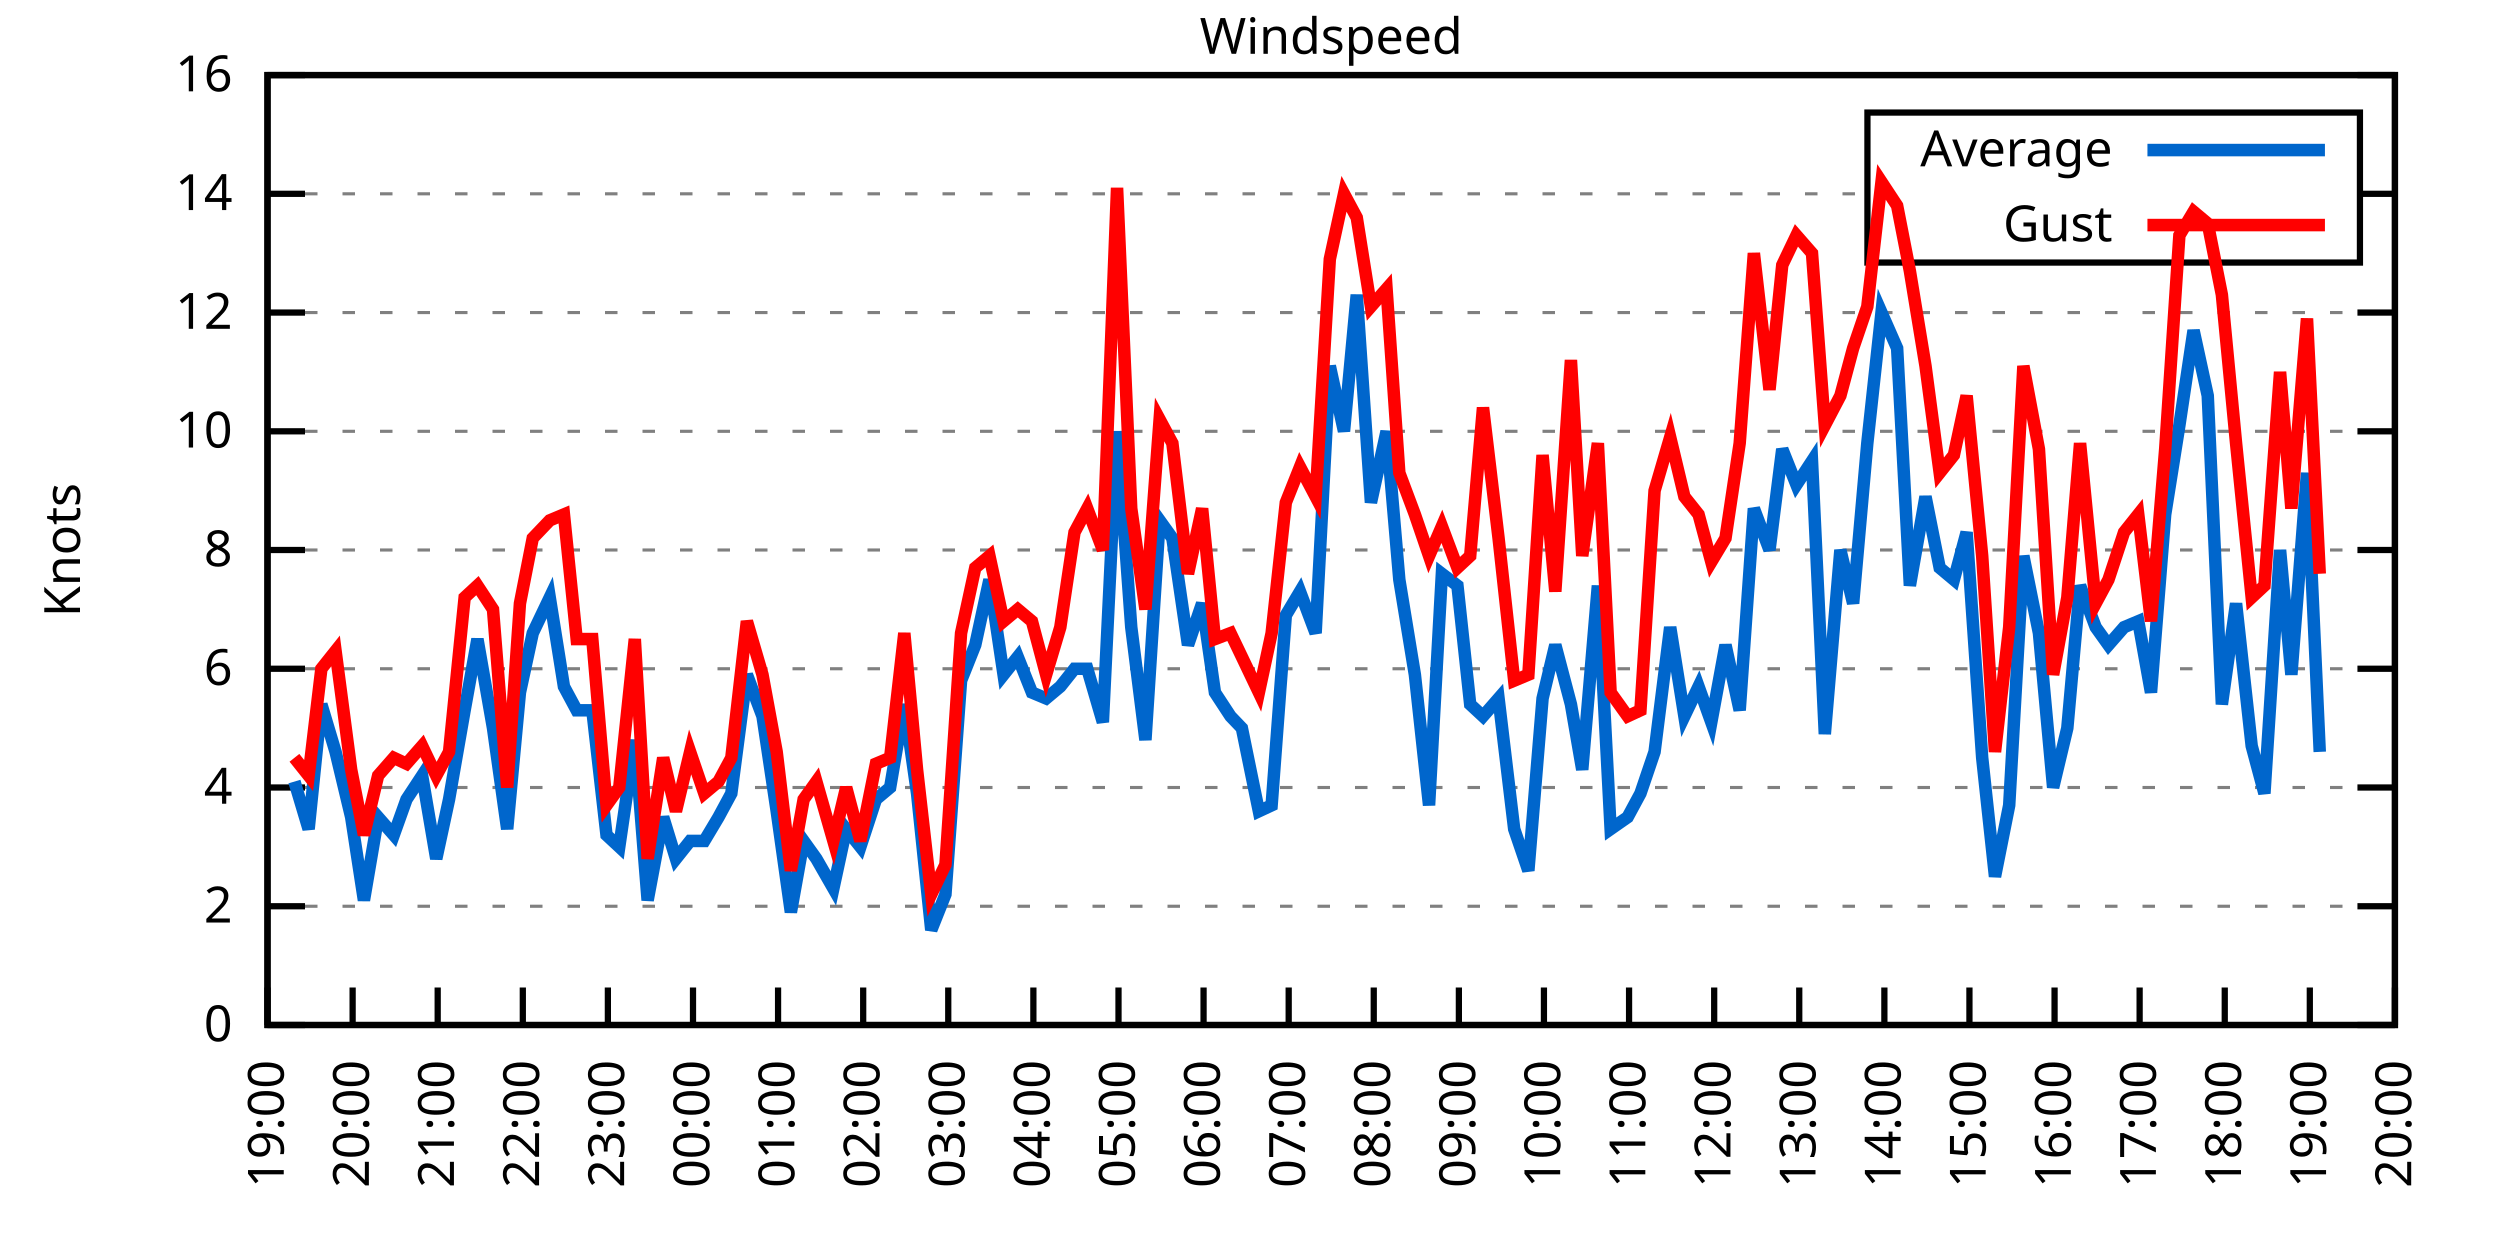
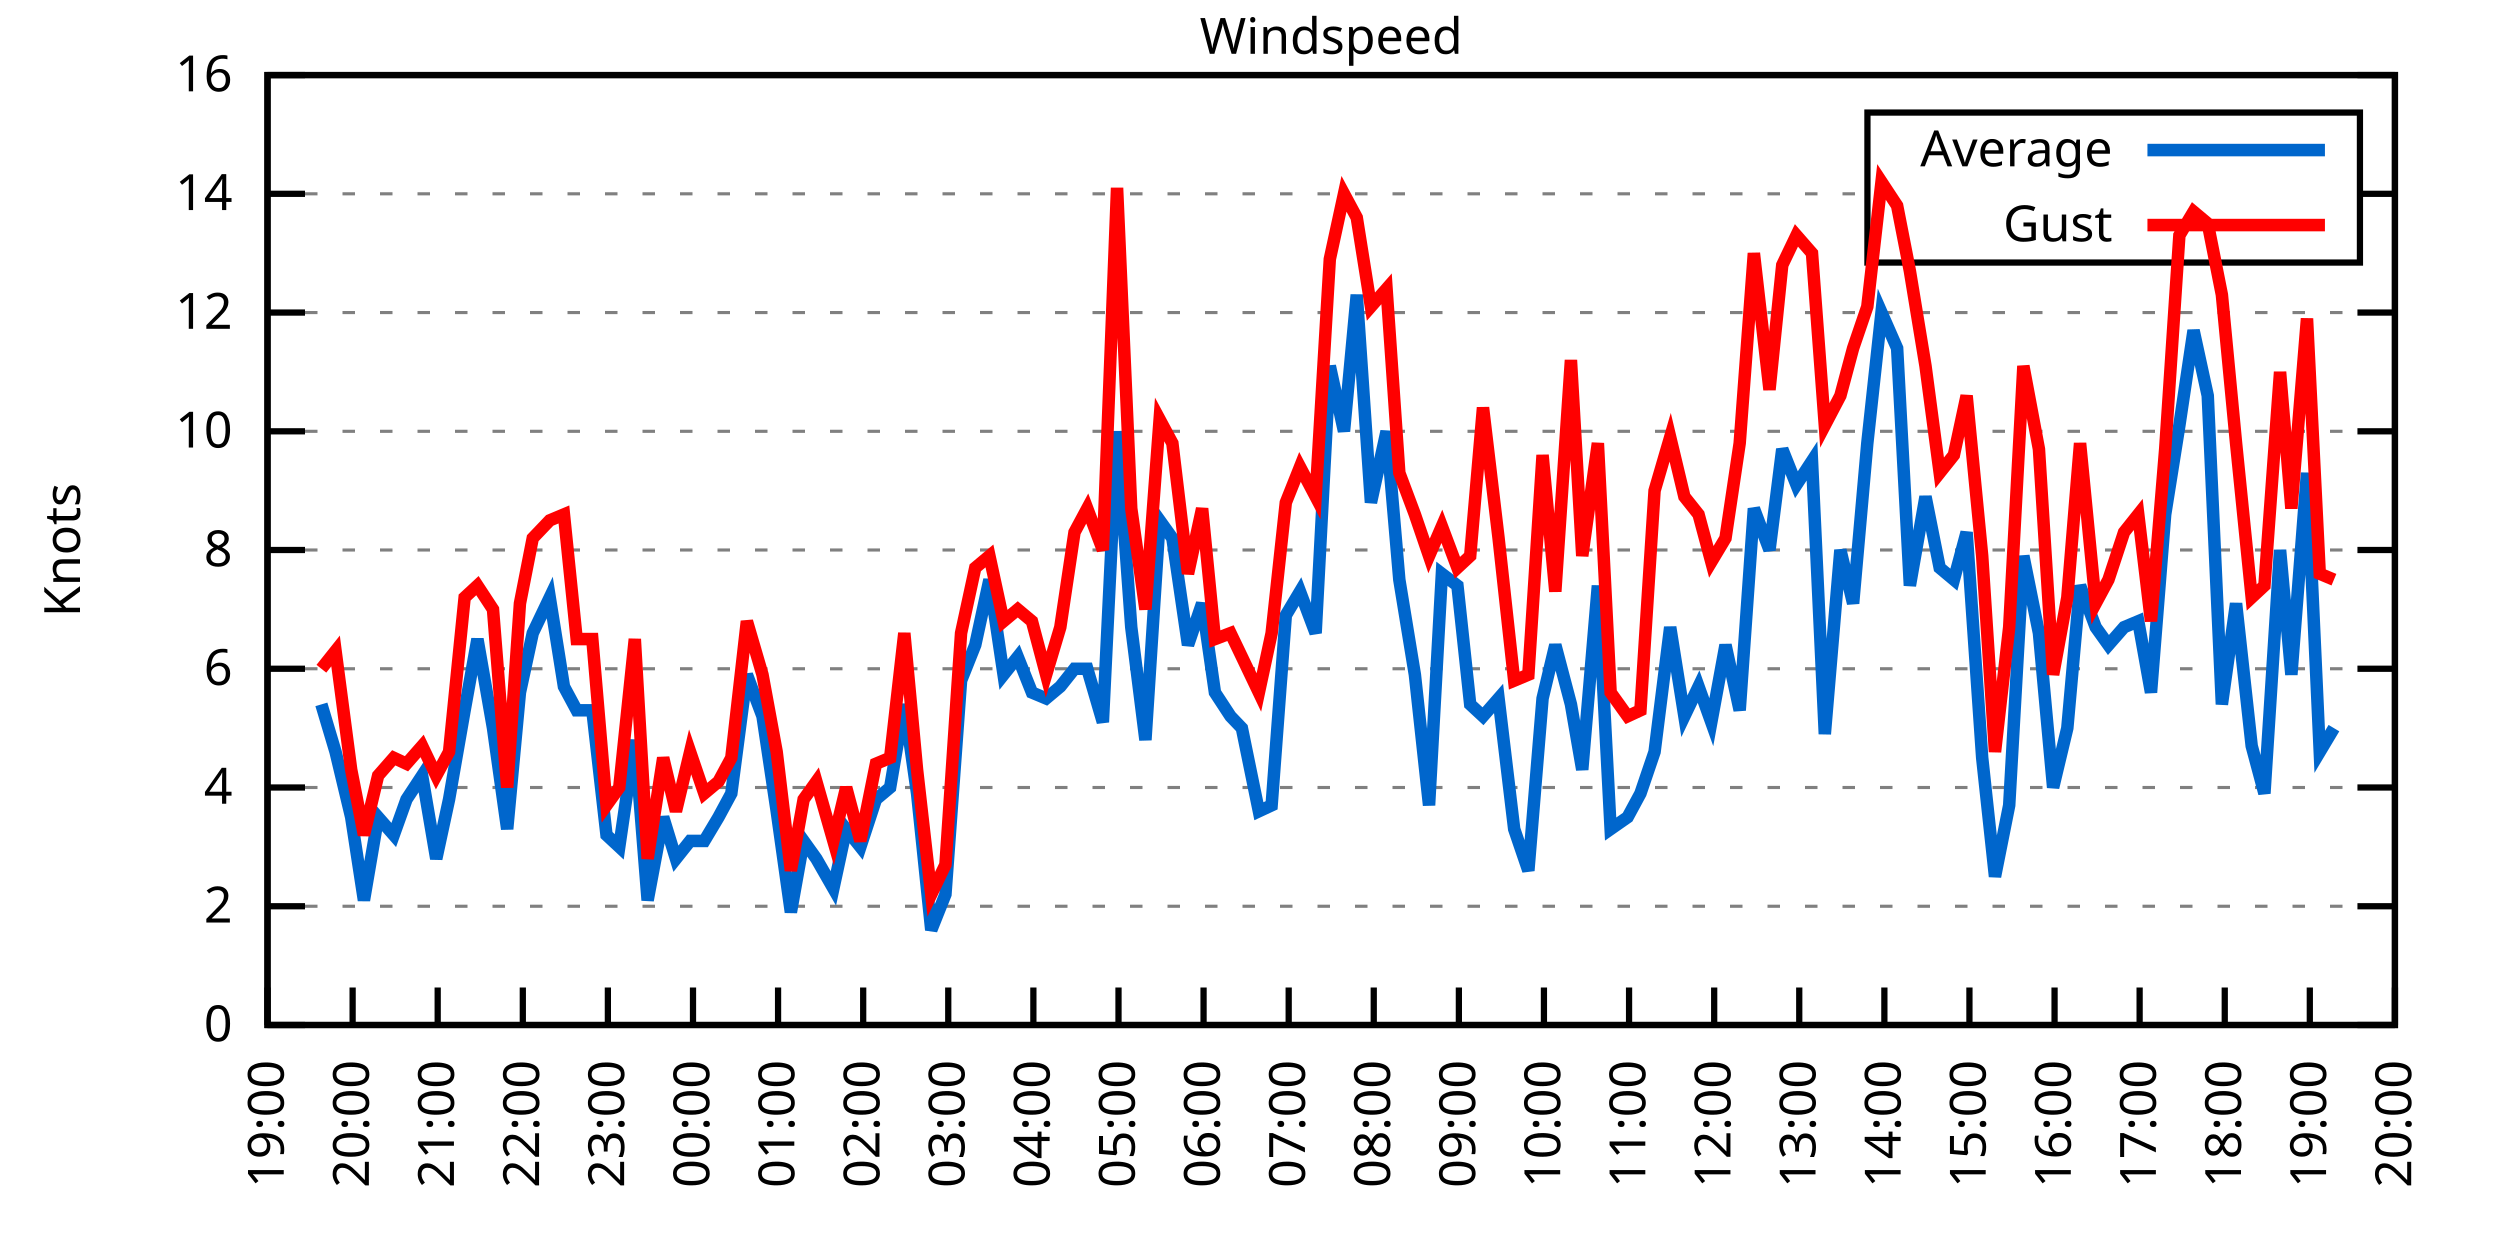
<svg xmlns="http://www.w3.org/2000/svg" xmlns:xlink="http://www.w3.org/1999/xlink" width="400" height="200" viewBox="0 0 400 200">
  <g id="gnuplot_canvas">
    <rect x="0" y="0" width="400" height="200" fill="none" />
    <defs>
      <circle id="gpDot" r="0.5" stroke-width="0.5" stroke="currentColor" />
      <path id="gpPt0" stroke-width="0.333" stroke="currentColor" d="M-1,0 h2 M0,-1 v2" />
      <path id="gpPt1" stroke-width="0.333" stroke="currentColor" d="M-1,-1 L1,1 M1,-1 L-1,1" />
      <path id="gpPt2" stroke-width="0.333" stroke="currentColor" d="M-1,0 L1,0 M0,-1 L0,1 M-1,-1 L1,1 M-1,1 L1,-1" />
      <rect id="gpPt3" stroke-width="0.333" stroke="currentColor" x="-1" y="-1" width="2" height="2" />
      <rect id="gpPt4" stroke-width="0.333" stroke="currentColor" fill="currentColor" x="-1" y="-1" width="2" height="2" />
      <circle id="gpPt5" stroke-width="0.333" stroke="currentColor" cx="0" cy="0" r="1" />
      <use xlink:href="#gpPt5" id="gpPt6" fill="currentColor" stroke="none" />
      <path id="gpPt7" stroke-width="0.333" stroke="currentColor" d="M0,-1.33 L-1.33,0.67 L1.33,0.67 z" />
      <use xlink:href="#gpPt7" id="gpPt8" fill="currentColor" stroke="none" />
      <use xlink:href="#gpPt7" id="gpPt9" stroke="currentColor" transform="rotate(180)" />
      <use xlink:href="#gpPt9" id="gpPt10" fill="currentColor" stroke="none" />
      <use xlink:href="#gpPt3" id="gpPt11" stroke="currentColor" transform="rotate(45)" />
      <use xlink:href="#gpPt11" id="gpPt12" fill="currentColor" stroke="none" />
      <path id="gpPt13" stroke-width="0.333" stroke="currentColor" d="M0,1.330 L1.265,0.411 L0.782,-1.067 L-0.782,-1.076 L-1.265,0.411 z" />
      <use xlink:href="#gpPt13" id="gpPt14" fill="currentColor" stroke="none" />
      <filter id="textbox" filterUnits="objectBoundingBox" x="0" y="0" height="1" width="1">
        <feFlood flood-color="white" flood-opacity="1" result="bgnd" />
        <feComposite in="SourceGraphic" in2="bgnd" operator="atop" />
      </filter>
      <filter id="greybox" filterUnits="objectBoundingBox" x="0" y="0" height="1" width="1">
        <feFlood flood-color="lightgrey" flood-opacity="1" result="grey" />
        <feComposite in="SourceGraphic" in2="grey" operator="atop" />
      </filter>
    </defs>
    <g fill="none" color="white" stroke="currentColor" stroke-width="1.00" stroke-linecap="butt" stroke-linejoin="miter">
</g>
    <g fill="none" color="black" stroke="currentColor" stroke-width="1.00" stroke-linecap="butt" stroke-linejoin="miter">
      <g stroke="none" shape-rendering="crispEdges">
        <polygon fill="rgb(255, 255, 255)" points="42.80,164.00 383.18,164.00 383.18,12.02 42.80,12.02 " />
      </g>
    </g>
    <g fill="none" color="black" stroke="currentColor" stroke-width="1.00" stroke-linecap="butt" stroke-linejoin="miter">
</g>
    <g fill="none" color="black" stroke="black" stroke-width="0.50" stroke-linecap="butt" stroke-linejoin="miter">
</g>
    <g fill="none" color="gray" stroke="currentColor" stroke-width="0.50" stroke-linecap="butt" stroke-linejoin="miter">
      <path stroke="gray" stroke-dasharray="2,4" class="gridline" d="M42.80,164.00 L383.19,164.00  " />
    </g>
    <g fill="none" color="gray" stroke="gray" stroke-width="1.00" stroke-linecap="butt" stroke-linejoin="miter">
</g>
    <g fill="none" color="black" stroke="currentColor" stroke-width="1.00" stroke-linecap="butt" stroke-linejoin="miter">
      <path stroke="black" d="M42.80,164.00 L48.80,164.00 M383.19,164.00 L377.19,164.00  " />
      <g transform="translate(37.20,166.60)" stroke="none" fill="black" font-family="Sans" font-size="8.00" text-anchor="end">
        <text>
          <tspan font-family="Sans"> 0</tspan>
        </text>
      </g>
    </g>
    <g fill="none" color="black" stroke="currentColor" stroke-width="1.00" stroke-linecap="butt" stroke-linejoin="miter">
</g>
    <g fill="none" color="black" stroke="black" stroke-width="0.50" stroke-linecap="butt" stroke-linejoin="miter">
</g>
    <g fill="none" color="gray" stroke="currentColor" stroke-width="0.50" stroke-linecap="butt" stroke-linejoin="miter">
      <path stroke="gray" stroke-dasharray="2,4" class="gridline" d="M42.80,145.00 L383.19,145.00  " />
    </g>
    <g fill="none" color="gray" stroke="gray" stroke-width="1.00" stroke-linecap="butt" stroke-linejoin="miter">
</g>
    <g fill="none" color="black" stroke="currentColor" stroke-width="1.00" stroke-linecap="butt" stroke-linejoin="miter">
      <path stroke="black" d="M42.80,145.00 L48.80,145.00 M383.19,145.00 L377.19,145.00  " />
      <g transform="translate(37.20,147.60)" stroke="none" fill="black" font-family="Sans" font-size="8.00" text-anchor="end">
        <text>
          <tspan font-family="Sans"> 2</tspan>
        </text>
      </g>
    </g>
    <g fill="none" color="black" stroke="currentColor" stroke-width="1.00" stroke-linecap="butt" stroke-linejoin="miter">
</g>
    <g fill="none" color="black" stroke="black" stroke-width="0.50" stroke-linecap="butt" stroke-linejoin="miter">
</g>
    <g fill="none" color="gray" stroke="currentColor" stroke-width="0.50" stroke-linecap="butt" stroke-linejoin="miter">
      <path stroke="gray" stroke-dasharray="2,4" class="gridline" d="M42.80,126.00 L383.19,126.00  " />
    </g>
    <g fill="none" color="gray" stroke="gray" stroke-width="1.00" stroke-linecap="butt" stroke-linejoin="miter">
</g>
    <g fill="none" color="black" stroke="currentColor" stroke-width="1.00" stroke-linecap="butt" stroke-linejoin="miter">
      <path stroke="black" d="M42.80,126.00 L48.80,126.00 M383.19,126.00 L377.19,126.00  " />
      <g transform="translate(37.20,128.60)" stroke="none" fill="black" font-family="Sans" font-size="8.00" text-anchor="end">
        <text>
          <tspan font-family="Sans"> 4</tspan>
        </text>
      </g>
    </g>
    <g fill="none" color="black" stroke="currentColor" stroke-width="1.00" stroke-linecap="butt" stroke-linejoin="miter">
</g>
    <g fill="none" color="black" stroke="black" stroke-width="0.50" stroke-linecap="butt" stroke-linejoin="miter">
</g>
    <g fill="none" color="gray" stroke="currentColor" stroke-width="0.50" stroke-linecap="butt" stroke-linejoin="miter">
      <path stroke="gray" stroke-dasharray="2,4" class="gridline" d="M42.80,107.00 L383.19,107.00  " />
    </g>
    <g fill="none" color="gray" stroke="gray" stroke-width="1.00" stroke-linecap="butt" stroke-linejoin="miter">
</g>
    <g fill="none" color="black" stroke="currentColor" stroke-width="1.00" stroke-linecap="butt" stroke-linejoin="miter">
      <path stroke="black" d="M42.80,107.00 L48.80,107.00 M383.19,107.00 L377.19,107.00  " />
      <g transform="translate(37.20,109.60)" stroke="none" fill="black" font-family="Sans" font-size="8.00" text-anchor="end">
        <text>
          <tspan font-family="Sans"> 6</tspan>
        </text>
      </g>
    </g>
    <g fill="none" color="black" stroke="currentColor" stroke-width="1.00" stroke-linecap="butt" stroke-linejoin="miter">
</g>
    <g fill="none" color="black" stroke="black" stroke-width="0.50" stroke-linecap="butt" stroke-linejoin="miter">
</g>
    <g fill="none" color="gray" stroke="currentColor" stroke-width="0.50" stroke-linecap="butt" stroke-linejoin="miter">
      <path stroke="gray" stroke-dasharray="2,4" class="gridline" d="M42.80,88.00 L383.19,88.00  " />
    </g>
    <g fill="none" color="gray" stroke="gray" stroke-width="1.00" stroke-linecap="butt" stroke-linejoin="miter">
</g>
    <g fill="none" color="black" stroke="currentColor" stroke-width="1.00" stroke-linecap="butt" stroke-linejoin="miter">
      <path stroke="black" d="M42.80,88.00 L48.80,88.00 M383.19,88.00 L377.19,88.00  " />
      <g transform="translate(37.20,90.60)" stroke="none" fill="black" font-family="Sans" font-size="8.00" text-anchor="end">
        <text>
          <tspan font-family="Sans"> 8</tspan>
        </text>
      </g>
    </g>
    <g fill="none" color="black" stroke="currentColor" stroke-width="1.00" stroke-linecap="butt" stroke-linejoin="miter">
</g>
    <g fill="none" color="black" stroke="black" stroke-width="0.50" stroke-linecap="butt" stroke-linejoin="miter">
</g>
    <g fill="none" color="gray" stroke="currentColor" stroke-width="0.50" stroke-linecap="butt" stroke-linejoin="miter">
      <path stroke="gray" stroke-dasharray="2,4" class="gridline" d="M42.80,69.01 L383.19,69.01  " />
    </g>
    <g fill="none" color="gray" stroke="gray" stroke-width="1.00" stroke-linecap="butt" stroke-linejoin="miter">
</g>
    <g fill="none" color="black" stroke="currentColor" stroke-width="1.00" stroke-linecap="butt" stroke-linejoin="miter">
      <path stroke="black" d="M42.80,69.01 L48.80,69.01 M383.19,69.01 L377.19,69.01  " />
      <g transform="translate(37.20,71.61)" stroke="none" fill="black" font-family="Sans" font-size="8.00" text-anchor="end">
        <text>
          <tspan font-family="Sans"> 10</tspan>
        </text>
      </g>
    </g>
    <g fill="none" color="black" stroke="currentColor" stroke-width="1.00" stroke-linecap="butt" stroke-linejoin="miter">
</g>
    <g fill="none" color="black" stroke="black" stroke-width="0.50" stroke-linecap="butt" stroke-linejoin="miter">
</g>
    <g fill="none" color="gray" stroke="currentColor" stroke-width="0.50" stroke-linecap="butt" stroke-linejoin="miter">
      <path stroke="gray" stroke-dasharray="2,4" class="gridline" d="M42.80,50.01 L383.19,50.01  " />
    </g>
    <g fill="none" color="gray" stroke="gray" stroke-width="1.00" stroke-linecap="butt" stroke-linejoin="miter">
</g>
    <g fill="none" color="black" stroke="currentColor" stroke-width="1.00" stroke-linecap="butt" stroke-linejoin="miter">
      <path stroke="black" d="M42.80,50.01 L48.80,50.01 M383.19,50.01 L377.19,50.01  " />
      <g transform="translate(37.20,52.61)" stroke="none" fill="black" font-family="Sans" font-size="8.00" text-anchor="end">
        <text>
          <tspan font-family="Sans"> 12</tspan>
        </text>
      </g>
    </g>
    <g fill="none" color="black" stroke="currentColor" stroke-width="1.00" stroke-linecap="butt" stroke-linejoin="miter">
</g>
    <g fill="none" color="black" stroke="black" stroke-width="0.50" stroke-linecap="butt" stroke-linejoin="miter">
</g>
    <g fill="none" color="gray" stroke="currentColor" stroke-width="0.50" stroke-linecap="butt" stroke-linejoin="miter">
      <path stroke="gray" stroke-dasharray="2,4" class="gridline" d="M42.80,31.01 L298.79,31.01 M377.59,31.01 L383.19,31.01  " />
    </g>
    <g fill="none" color="gray" stroke="gray" stroke-width="1.00" stroke-linecap="butt" stroke-linejoin="miter">
</g>
    <g fill="none" color="black" stroke="currentColor" stroke-width="1.00" stroke-linecap="butt" stroke-linejoin="miter">
      <path stroke="black" d="M42.80,31.01 L48.80,31.01 M383.19,31.01 L377.19,31.01  " />
      <g transform="translate(37.20,33.61)" stroke="none" fill="black" font-family="Sans" font-size="8.00" text-anchor="end">
        <text>
          <tspan font-family="Sans"> 14</tspan>
        </text>
      </g>
    </g>
    <g fill="none" color="black" stroke="currentColor" stroke-width="1.00" stroke-linecap="butt" stroke-linejoin="miter">
</g>
    <g fill="none" color="black" stroke="black" stroke-width="0.50" stroke-linecap="butt" stroke-linejoin="miter">
</g>
    <g fill="none" color="gray" stroke="currentColor" stroke-width="0.50" stroke-linecap="butt" stroke-linejoin="miter">
      <path stroke="gray" stroke-dasharray="2,4" class="gridline" d="M42.80,12.01 L383.19,12.01  " />
    </g>
    <g fill="none" color="gray" stroke="gray" stroke-width="1.00" stroke-linecap="butt" stroke-linejoin="miter">
</g>
    <g fill="none" color="black" stroke="currentColor" stroke-width="1.00" stroke-linecap="butt" stroke-linejoin="miter">
      <path stroke="black" d="M42.80,12.01 L48.80,12.01 M383.19,12.01 L377.19,12.01  " />
      <g transform="translate(37.20,14.61)" stroke="none" fill="black" font-family="Sans" font-size="8.00" text-anchor="end">
        <text>
          <tspan font-family="Sans"> 16</tspan>
        </text>
      </g>
    </g>
    <g fill="none" color="black" stroke="currentColor" stroke-width="1.00" stroke-linecap="butt" stroke-linejoin="miter">
      <path stroke="black" d="M42.80,164.00 L42.80,158.00  " />
      <g transform="translate(45.40,169.60) rotate(270.00)" stroke="none" fill="black" font-family="Sans" font-size="8.00" text-anchor="end">
        <text>
          <tspan font-family="Sans">19:00</tspan>
        </text>
      </g>
    </g>
    <g fill="none" color="black" stroke="currentColor" stroke-width="1.00" stroke-linecap="butt" stroke-linejoin="miter">
      <path stroke="black" d="M56.42,164.00 L56.42,158.00  " />
      <g transform="translate(59.02,169.60) rotate(270.00)" stroke="none" fill="black" font-family="Sans" font-size="8.00" text-anchor="end">
        <text>
          <tspan font-family="Sans">20:00</tspan>
        </text>
      </g>
    </g>
    <g fill="none" color="black" stroke="currentColor" stroke-width="1.00" stroke-linecap="butt" stroke-linejoin="miter">
      <path stroke="black" d="M70.03,164.00 L70.03,158.00  " />
      <g transform="translate(72.63,169.60) rotate(270.00)" stroke="none" fill="black" font-family="Sans" font-size="8.00" text-anchor="end">
        <text>
          <tspan font-family="Sans">21:00</tspan>
        </text>
      </g>
    </g>
    <g fill="none" color="black" stroke="currentColor" stroke-width="1.00" stroke-linecap="butt" stroke-linejoin="miter">
      <path stroke="black" d="M83.65,164.00 L83.65,158.00  " />
      <g transform="translate(86.25,169.60) rotate(270.00)" stroke="none" fill="black" font-family="Sans" font-size="8.00" text-anchor="end">
        <text>
          <tspan font-family="Sans">22:00</tspan>
        </text>
      </g>
    </g>
    <g fill="none" color="black" stroke="currentColor" stroke-width="1.00" stroke-linecap="butt" stroke-linejoin="miter">
      <path stroke="black" d="M97.26,164.00 L97.26,158.00  " />
      <g transform="translate(99.86,169.60) rotate(270.00)" stroke="none" fill="black" font-family="Sans" font-size="8.00" text-anchor="end">
        <text>
          <tspan font-family="Sans">23:00</tspan>
        </text>
      </g>
    </g>
    <g fill="none" color="black" stroke="currentColor" stroke-width="1.00" stroke-linecap="butt" stroke-linejoin="miter">
      <path stroke="black" d="M110.88,164.00 L110.88,158.00  " />
      <g transform="translate(113.48,169.60) rotate(270.00)" stroke="none" fill="black" font-family="Sans" font-size="8.00" text-anchor="end">
        <text>
          <tspan font-family="Sans">00:00</tspan>
        </text>
      </g>
    </g>
    <g fill="none" color="black" stroke="currentColor" stroke-width="1.00" stroke-linecap="butt" stroke-linejoin="miter">
      <path stroke="black" d="M124.49,164.00 L124.49,158.00  " />
      <g transform="translate(127.09,169.60) rotate(270.00)" stroke="none" fill="black" font-family="Sans" font-size="8.00" text-anchor="end">
        <text>
          <tspan font-family="Sans">01:00</tspan>
        </text>
      </g>
    </g>
    <g fill="none" color="black" stroke="currentColor" stroke-width="1.00" stroke-linecap="butt" stroke-linejoin="miter">
      <path stroke="black" d="M138.11,164.00 L138.11,158.00  " />
      <g transform="translate(140.71,169.60) rotate(270.00)" stroke="none" fill="black" font-family="Sans" font-size="8.00" text-anchor="end">
        <text>
          <tspan font-family="Sans">02:00</tspan>
        </text>
      </g>
    </g>
    <g fill="none" color="black" stroke="currentColor" stroke-width="1.00" stroke-linecap="butt" stroke-linejoin="miter">
      <path stroke="black" d="M151.72,164.00 L151.72,158.00  " />
      <g transform="translate(154.32,169.60) rotate(270.00)" stroke="none" fill="black" font-family="Sans" font-size="8.00" text-anchor="end">
        <text>
          <tspan font-family="Sans">03:00</tspan>
        </text>
      </g>
    </g>
    <g fill="none" color="black" stroke="currentColor" stroke-width="1.00" stroke-linecap="butt" stroke-linejoin="miter">
      <path stroke="black" d="M165.34,164.00 L165.34,158.00  " />
      <g transform="translate(167.94,169.60) rotate(270.00)" stroke="none" fill="black" font-family="Sans" font-size="8.00" text-anchor="end">
        <text>
          <tspan font-family="Sans">04:00</tspan>
        </text>
      </g>
    </g>
    <g fill="none" color="black" stroke="currentColor" stroke-width="1.00" stroke-linecap="butt" stroke-linejoin="miter">
      <path stroke="black" d="M178.96,164.00 L178.96,158.00  " />
      <g transform="translate(181.56,169.60) rotate(270.00)" stroke="none" fill="black" font-family="Sans" font-size="8.00" text-anchor="end">
        <text>
          <tspan font-family="Sans">05:00</tspan>
        </text>
      </g>
    </g>
    <g fill="none" color="black" stroke="currentColor" stroke-width="1.00" stroke-linecap="butt" stroke-linejoin="miter">
      <path stroke="black" d="M192.57,164.00 L192.57,158.00  " />
      <g transform="translate(195.17,169.60) rotate(270.00)" stroke="none" fill="black" font-family="Sans" font-size="8.00" text-anchor="end">
        <text>
          <tspan font-family="Sans">06:00</tspan>
        </text>
      </g>
    </g>
    <g fill="none" color="black" stroke="currentColor" stroke-width="1.00" stroke-linecap="butt" stroke-linejoin="miter">
      <path stroke="black" d="M206.19,164.00 L206.19,158.00  " />
      <g transform="translate(208.79,169.60) rotate(270.00)" stroke="none" fill="black" font-family="Sans" font-size="8.00" text-anchor="end">
        <text>
          <tspan font-family="Sans">07:00</tspan>
        </text>
      </g>
    </g>
    <g fill="none" color="black" stroke="currentColor" stroke-width="1.00" stroke-linecap="butt" stroke-linejoin="miter">
      <path stroke="black" d="M219.80,164.00 L219.80,158.00  " />
      <g transform="translate(222.40,169.60) rotate(270.00)" stroke="none" fill="black" font-family="Sans" font-size="8.00" text-anchor="end">
        <text>
          <tspan font-family="Sans">08:00</tspan>
        </text>
      </g>
    </g>
    <g fill="none" color="black" stroke="currentColor" stroke-width="1.00" stroke-linecap="butt" stroke-linejoin="miter">
      <path stroke="black" d="M233.42,164.00 L233.42,158.00  " />
      <g transform="translate(236.02,169.60) rotate(270.00)" stroke="none" fill="black" font-family="Sans" font-size="8.00" text-anchor="end">
        <text>
          <tspan font-family="Sans">09:00</tspan>
        </text>
      </g>
    </g>
    <g fill="none" color="black" stroke="currentColor" stroke-width="1.00" stroke-linecap="butt" stroke-linejoin="miter">
      <path stroke="black" d="M247.03,164.00 L247.03,158.00  " />
      <g transform="translate(249.63,169.60) rotate(270.00)" stroke="none" fill="black" font-family="Sans" font-size="8.00" text-anchor="end">
        <text>
          <tspan font-family="Sans">10:00</tspan>
        </text>
      </g>
    </g>
    <g fill="none" color="black" stroke="currentColor" stroke-width="1.00" stroke-linecap="butt" stroke-linejoin="miter">
      <path stroke="black" d="M260.65,164.00 L260.65,158.00  " />
      <g transform="translate(263.25,169.60) rotate(270.00)" stroke="none" fill="black" font-family="Sans" font-size="8.00" text-anchor="end">
        <text>
          <tspan font-family="Sans">11:00</tspan>
        </text>
      </g>
    </g>
    <g fill="none" color="black" stroke="currentColor" stroke-width="1.00" stroke-linecap="butt" stroke-linejoin="miter">
      <path stroke="black" d="M274.27,164.00 L274.27,158.00  " />
      <g transform="translate(276.87,169.60) rotate(270.00)" stroke="none" fill="black" font-family="Sans" font-size="8.00" text-anchor="end">
        <text>
          <tspan font-family="Sans">12:00</tspan>
        </text>
      </g>
    </g>
    <g fill="none" color="black" stroke="currentColor" stroke-width="1.00" stroke-linecap="butt" stroke-linejoin="miter">
      <path stroke="black" d="M287.88,164.00 L287.88,158.00  " />
      <g transform="translate(290.48,169.60) rotate(270.00)" stroke="none" fill="black" font-family="Sans" font-size="8.00" text-anchor="end">
        <text>
          <tspan font-family="Sans">13:00</tspan>
        </text>
      </g>
    </g>
    <g fill="none" color="black" stroke="currentColor" stroke-width="1.00" stroke-linecap="butt" stroke-linejoin="miter">
      <path stroke="black" d="M301.50,164.00 L301.50,158.00  " />
      <g transform="translate(304.10,169.60) rotate(270.00)" stroke="none" fill="black" font-family="Sans" font-size="8.00" text-anchor="end">
        <text>
          <tspan font-family="Sans">14:00</tspan>
        </text>
      </g>
    </g>
    <g fill="none" color="black" stroke="currentColor" stroke-width="1.00" stroke-linecap="butt" stroke-linejoin="miter">
      <path stroke="black" d="M315.11,164.00 L315.11,158.00  " />
      <g transform="translate(317.71,169.60) rotate(270.00)" stroke="none" fill="black" font-family="Sans" font-size="8.00" text-anchor="end">
        <text>
          <tspan font-family="Sans">15:00</tspan>
        </text>
      </g>
    </g>
    <g fill="none" color="black" stroke="currentColor" stroke-width="1.00" stroke-linecap="butt" stroke-linejoin="miter">
      <path stroke="black" d="M328.73,164.00 L328.73,158.00  " />
      <g transform="translate(331.33,169.60) rotate(270.00)" stroke="none" fill="black" font-family="Sans" font-size="8.00" text-anchor="end">
        <text>
          <tspan font-family="Sans">16:00</tspan>
        </text>
      </g>
    </g>
    <g fill="none" color="black" stroke="currentColor" stroke-width="1.00" stroke-linecap="butt" stroke-linejoin="miter">
      <path stroke="black" d="M342.34,164.00 L342.34,158.00  " />
      <g transform="translate(344.94,169.60) rotate(270.00)" stroke="none" fill="black" font-family="Sans" font-size="8.00" text-anchor="end">
        <text>
          <tspan font-family="Sans">17:00</tspan>
        </text>
      </g>
    </g>
    <g fill="none" color="black" stroke="currentColor" stroke-width="1.00" stroke-linecap="butt" stroke-linejoin="miter">
      <path stroke="black" d="M355.96,164.00 L355.96,158.00  " />
      <g transform="translate(358.56,169.60) rotate(270.00)" stroke="none" fill="black" font-family="Sans" font-size="8.00" text-anchor="end">
        <text>
          <tspan font-family="Sans">18:00</tspan>
        </text>
      </g>
    </g>
    <g fill="none" color="black" stroke="currentColor" stroke-width="1.00" stroke-linecap="butt" stroke-linejoin="miter">
      <path stroke="black" d="M369.57,164.00 L369.57,158.00  " />
      <g transform="translate(372.17,169.60) rotate(270.00)" stroke="none" fill="black" font-family="Sans" font-size="8.00" text-anchor="end">
        <text>
          <tspan font-family="Sans">19:00</tspan>
        </text>
      </g>
    </g>
    <g fill="none" color="black" stroke="currentColor" stroke-width="1.00" stroke-linecap="butt" stroke-linejoin="miter">
      <path stroke="black" d="M383.19,164.00 L383.19,158.00  " />
      <g transform="translate(385.79,169.60) rotate(270.00)" stroke="none" fill="black" font-family="Sans" font-size="8.00" text-anchor="end">
        <text>
          <tspan font-family="Sans">20:00</tspan>
        </text>
      </g>
    </g>
    <g fill="none" color="black" stroke="currentColor" stroke-width="1.00" stroke-linecap="butt" stroke-linejoin="miter">
</g>
    <g fill="none" color="black" stroke="currentColor" stroke-width="1.00" stroke-linecap="butt" stroke-linejoin="miter">
      <path stroke="black" d="M42.80,12.01 L42.80,164.00 L383.19,164.00 L383.19,12.01 L42.80,12.01 Z  " />
    </g>
    <g fill="none" color="black" stroke="currentColor" stroke-width="1.00" stroke-linecap="butt" stroke-linejoin="miter">
</g>
    <g fill="none" color="black" stroke="currentColor" stroke-width="1.00" stroke-linecap="butt" stroke-linejoin="miter">
      <path stroke="black" d="M298.79,42.01 L298.79,18.01 L377.59,18.01 L377.59,42.01 L298.79,42.01 Z  " />
    </g>
    <g id="Windspeed_plot_1">
      <g fill="none" color="white" stroke="black" stroke-width="2.00" stroke-linecap="butt" stroke-linejoin="miter">
</g>
      <g fill="none" color="black" stroke="currentColor" stroke-width="2.00" stroke-linecap="butt" stroke-linejoin="miter">
        <g transform="translate(337.99,26.61)" stroke="none" fill="black" font-family="Sans" font-size="8.00" text-anchor="end">
          <text>
            <tspan font-family="Sans">Average</tspan>
          </text>
        </g>
      </g>
      <g fill="none" color="black" stroke="currentColor" stroke-width="2.00" stroke-linecap="butt" stroke-linejoin="miter">
-         <path stroke="rgb(  0, 102, 204)" d="M343.59,24.01 L371.99,24.01 M47.11,125.05 L49.38,132.65 L51.42,112.70 L53.69,120.30 L56.19,130.75 L58.23,144.05   L60.50,130.75 L63.00,133.60 L65.04,127.90 L67.54,124.10 L69.80,137.40 L71.85,127.90 L74.34,113.65 L76.39,102.25   L78.88,116.50 L81.15,132.65 L83.19,110.80 L85.24,101.30 L87.96,95.60 L90.23,109.85 L92.27,113.65 L94.77,113.65   L97.04,133.60 L99.08,135.50 L101.57,118.40 L103.62,144.05 L106.11,130.75 L108.15,137.40 L110.42,134.55 L112.69,134.55   L114.96,130.75 L117.01,126.95 L119.50,107.95 L122.00,114.60 L124.27,129.80 L126.54,145.95 L128.58,134.55 L130.62,137.40   L133.34,142.15 L135.39,132.65 L137.66,135.50 L140.15,127.90 L142.42,126.00 L144.69,112.70 L146.73,126.95 L149.00,148.80   L151.27,143.10 L153.77,108.90 L156.04,103.20 L158.31,92.75 L160.57,107.95 L162.84,105.10 L165.11,110.80 L167.38,111.75   L169.65,109.85 L171.92,107.00 L173.96,107.00 L176.46,115.55 L178.73,69.01 L181.00,100.35 L183.27,118.40 L185.54,83.26   L187.58,86.11 L190.08,103.20 L192.34,96.55 L194.39,110.80 L196.88,114.60 L198.70,116.50 L201.42,129.80 L203.46,128.85   L205.73,98.45 L208.00,94.65 L210.50,101.30 L212.77,58.56 L215.04,69.01 L217.08,47.16 L219.35,80.41 L221.85,69.01   L223.89,92.75 L226.38,107.95 L228.65,128.85 L230.70,91.80 L233.19,93.70 L235.23,112.70 L237.28,114.60 L239.77,111.75   L242.27,132.65 L244.54,139.30 L246.81,111.75 L248.85,103.20 L251.35,112.70 L253.16,123.15 L255.66,93.70 L257.70,132.65   L260.42,130.75 L262.47,126.95 L264.73,120.30 L267.23,100.35 L269.50,114.60 L271.77,109.85 L273.81,115.55 L276.08,103.20   L278.35,113.65 L280.62,81.36 L283.12,88.00 L285.16,71.86 L287.43,77.56 L289.92,73.76 L291.97,117.45 L294.46,88.00   L296.50,96.55 L298.77,70.91 L301.04,50.01 L303.54,55.71 L305.58,93.70 L308.08,79.46 L310.35,90.85 L312.62,92.75   L314.66,85.16 L317.15,121.25 L319.20,140.25 L321.47,128.85 L323.74,88.95 L326.23,101.30 L328.50,126.00 L330.77,116.50   L332.81,93.70 L335.31,100.35 L337.35,103.20 L339.85,100.35 L342.12,99.40 L344.16,110.80 L346.43,82.31 L348.70,68.06   L350.97,52.86 L353.24,63.31 L355.50,112.70 L357.77,96.55 L360.27,119.35 L362.31,126.95 L364.81,88.00 L366.62,107.95   L369.12,75.66 L371.16,120.30  " />
+         <path stroke="rgb(  0, 102, 204)" d="M343.59,24.01 L371.99,24.01 M51.42,112.70 L53.69,120.30 L56.19,130.75 L58.23,144.05 L60.50,130.75 L63.00,133.60   L65.04,127.90 L67.54,124.10 L69.80,137.40 L71.85,127.90 L74.34,113.65 L76.39,102.25 L78.88,116.50 L81.15,132.65   L83.19,110.80 L85.24,101.30 L87.96,95.60 L90.23,109.85 L92.27,113.65 L94.77,113.65 L97.04,133.60 L99.08,135.50   L101.57,118.40 L103.62,144.05 L106.11,130.75 L108.15,137.40 L110.42,134.55 L112.69,134.55 L114.96,130.75 L117.01,126.95   L119.50,107.95 L122.00,114.60 L124.27,129.80 L126.54,145.95 L128.58,134.55 L130.62,137.40 L133.34,142.15 L135.39,132.65   L137.66,135.50 L140.15,127.90 L142.42,126.00 L144.69,112.70 L146.73,126.95 L149.00,148.80 L151.27,143.10 L153.77,108.90   L156.04,103.20 L158.31,92.75 L160.57,107.95 L162.84,105.10 L165.11,110.80 L167.38,111.75 L169.65,109.85 L171.92,107.00   L173.96,107.00 L176.46,115.55 L178.73,69.01 L181.00,100.35 L183.27,118.40 L185.54,83.26 L187.58,86.11 L190.08,103.20   L192.34,96.55 L194.39,110.80 L196.88,114.60 L198.70,116.50 L201.42,129.80 L203.46,128.85 L205.73,98.45 L208.00,94.65   L210.50,101.30 L212.77,58.56 L215.04,69.01 L217.08,47.16 L219.35,80.41 L221.85,69.01 L223.89,92.75 L226.38,107.95   L228.65,128.85 L230.70,91.80 L233.19,93.70 L235.23,112.70 L237.28,114.60 L239.77,111.75 L242.27,132.65 L244.54,139.30   L246.81,111.75 L248.85,103.20 L251.35,112.70 L253.16,123.15 L255.66,93.70 L257.70,132.65 L260.42,130.75 L262.47,126.95   L264.73,120.30 L267.23,100.35 L269.50,114.60 L271.77,109.85 L273.81,115.55 L276.08,103.20 L278.35,113.65 L280.62,81.36   L283.12,88.00 L285.16,71.86 L287.43,77.56 L289.92,73.76 L291.97,117.45 L294.46,88.00 L296.50,96.55 L298.77,70.91   L301.04,50.01 L303.54,55.71 L305.58,93.70 L308.08,79.46 L310.35,90.85 L312.62,92.75 L314.66,85.16 L317.15,121.25   L319.20,140.25 L321.47,128.85 L323.74,88.95 L326.23,101.30 L328.50,126.00 L330.77,116.50 L332.81,93.70 L335.31,100.35   L337.35,103.20 L339.85,100.35 L342.12,99.40 L344.16,110.80 L346.43,82.31 L348.70,68.06 L350.97,52.86 L353.24,63.31   L355.50,112.70 L357.77,96.55 L360.27,119.35 L362.31,126.95 L364.81,88.00 L366.62,107.95 L369.12,75.66 L371.16,120.30   L373.43,116.50  " />
      </g>
    </g>
    <g id="Windspeed_plot_2">
      <g fill="none" color="black" stroke="currentColor" stroke-width="2.00" stroke-linecap="butt" stroke-linejoin="miter">
        <g transform="translate(337.99,38.61)" stroke="none" fill="black" font-family="Sans" font-size="8.00" text-anchor="end">
          <text>
            <tspan font-family="Sans">Gust</tspan>
          </text>
        </g>
      </g>
      <g fill="none" color="black" stroke="currentColor" stroke-width="2.00" stroke-linecap="butt" stroke-linejoin="miter">
-         <path stroke="rgb(255,   0,   0)" d="M343.59,36.01 L371.99,36.01 M47.11,121.25 L49.38,124.10 L51.42,107.00 L53.69,104.15 L56.19,123.15 L58.23,133.60   L60.50,124.10 L63.00,121.25 L65.04,122.20 L67.54,119.35 L69.80,124.10 L71.85,120.30 L74.34,95.60 L76.39,93.70   L78.88,97.50 L81.15,126.00 L83.19,96.55 L85.24,86.11 L87.96,83.26 L90.23,82.31 L92.27,102.25 L94.77,102.25   L97.04,128.85 L99.08,126.00 L101.57,102.25 L103.62,137.40 L106.11,121.25 L108.15,129.80 L110.42,120.30 L112.69,126.95   L114.96,125.05 L117.01,121.25 L119.50,99.40 L122.00,107.95 L124.27,120.30 L126.54,139.30 L128.58,127.90 L130.62,125.05   L133.34,134.55 L135.39,126.00 L137.66,134.55 L140.15,122.20 L142.42,121.25 L144.69,101.30 L146.73,123.15 L149.00,143.10   L151.27,138.35 L153.77,101.30 L156.04,90.85 L158.31,88.95 L160.57,99.40 L162.84,97.50 L165.11,99.40 L167.38,107.95   L169.65,100.35 L171.92,85.16 L173.96,81.36 L176.46,88.00 L178.73,30.06 L181.00,81.36 L183.27,97.50 L185.54,67.11   L187.58,70.91 L190.08,91.80 L192.34,81.36 L194.39,102.25 L196.88,101.30 L198.70,105.10 L201.42,110.80 L203.46,101.30   L205.73,80.41 L208.00,74.71 L210.50,79.46 L212.77,41.46 L215.04,31.01 L217.08,34.81 L219.35,49.06 L221.85,46.21   L223.89,75.66 L226.38,82.31 L228.65,88.95 L230.70,84.21 L233.19,90.85 L235.23,88.95 L237.28,65.21 L239.77,86.11   L242.27,108.90 L244.54,107.95 L246.81,72.81 L248.85,94.65 L251.35,57.61 L253.16,88.95 L255.66,70.91 L257.70,110.80   L260.42,114.60 L262.47,113.65 L264.73,78.51 L267.23,69.96 L269.50,79.46 L271.77,82.31 L273.81,89.90 L276.08,86.11   L278.35,70.91 L280.62,40.51 L283.12,62.36 L285.16,42.41 L287.43,37.66 L289.92,40.51 L291.97,68.06 L294.46,63.31   L296.50,55.71 L298.77,49.06 L301.04,29.11 L303.54,32.91 L305.58,43.36 L308.08,58.56 L310.35,75.66 L312.62,72.81   L314.66,63.31 L317.15,88.95 L319.20,120.30 L321.47,100.35 L323.74,58.56 L326.23,71.86 L328.50,107.95 L330.77,95.60   L332.81,70.91 L335.31,96.55 L337.35,92.75 L339.85,85.16 L342.12,82.31 L344.16,99.40 L346.43,71.86 L348.70,37.66   L350.97,33.86 L353.24,35.76 L355.50,47.16 L357.77,70.91 L360.27,95.60 L362.31,93.70 L364.81,59.51 L366.62,81.36   L369.12,50.96 L371.16,91.80  " />
+         <path stroke="rgb(255,   0,   0)" d="M343.59,36.01 L371.99,36.01 M51.42,107.00 L53.69,104.15 L56.19,123.15 L58.23,133.60 L60.50,124.10 L63.00,121.25   L65.04,122.20 L67.54,119.35 L69.80,124.10 L71.85,120.30 L74.34,95.60 L76.39,93.70 L78.88,97.50 L81.15,126.00   L83.19,96.55 L85.24,86.11 L87.96,83.26 L90.23,82.31 L92.27,102.25 L94.77,102.25 L97.04,128.85 L99.08,126.00   L101.57,102.25 L103.62,137.40 L106.11,121.25 L108.15,129.80 L110.42,120.30 L112.69,126.95 L114.96,125.05 L117.01,121.25   L119.50,99.40 L122.00,107.95 L124.27,120.30 L126.54,139.30 L128.58,127.90 L130.62,125.05 L133.34,134.55 L135.39,126.00   L137.66,134.55 L140.15,122.20 L142.42,121.25 L144.69,101.30 L146.73,123.15 L149.00,143.10 L151.27,138.35 L153.77,101.30   L156.04,90.85 L158.31,88.95 L160.57,99.40 L162.84,97.50 L165.11,99.40 L167.38,107.95 L169.65,100.35 L171.92,85.16   L173.96,81.36 L176.46,88.00 L178.73,30.06 L181.00,81.36 L183.27,97.50 L185.54,67.11 L187.58,70.91 L190.08,91.80   L192.34,81.36 L194.39,102.25 L196.88,101.30 L198.70,105.10 L201.42,110.80 L203.46,101.30 L205.73,80.41 L208.00,74.71   L210.50,79.46 L212.77,41.46 L215.04,31.01 L217.08,34.81 L219.35,49.06 L221.85,46.21 L223.89,75.66 L226.38,82.31   L228.65,88.95 L230.70,84.21 L233.19,90.85 L235.23,88.95 L237.28,65.21 L239.77,86.11 L242.27,108.90 L244.54,107.95   L246.81,72.81 L248.85,94.65 L251.35,57.61 L253.16,88.95 L255.66,70.91 L257.70,110.80 L260.42,114.60 L262.47,113.65   L264.73,78.51 L267.23,69.96 L269.50,79.46 L271.77,82.31 L273.81,89.90 L276.08,86.11 L278.35,70.91 L280.62,40.51   L283.12,62.36 L285.16,42.41 L287.43,37.66 L289.92,40.51 L291.97,68.06 L294.46,63.31 L296.50,55.71 L298.77,49.06   L301.04,29.11 L303.54,32.91 L305.58,43.36 L308.08,58.56 L310.35,75.66 L312.62,72.81 L314.66,63.31 L317.15,88.95   L319.20,120.30 L321.47,100.35 L323.74,58.56 L326.23,71.86 L328.50,107.95 L330.77,95.60 L332.81,70.91 L335.31,96.55   L337.35,92.75 L339.85,85.16 L342.12,82.31 L344.16,99.40 L346.43,71.86 L348.70,37.66 L350.97,33.86 L353.24,35.76   L355.50,47.16 L357.77,70.91 L360.27,95.60 L362.31,93.70 L364.81,59.51 L366.62,81.36 L369.12,50.96 L371.16,91.80   L373.43,92.75  " />
      </g>
    </g>
    <g fill="none" color="black" stroke="currentColor" stroke-width="2.00" stroke-linecap="butt" stroke-linejoin="miter">
</g>
    <g fill="none" color="black" stroke="black" stroke-width="1.00" stroke-linecap="butt" stroke-linejoin="miter">
</g>
    <g fill="none" color="black" stroke="currentColor" stroke-width="1.00" stroke-linecap="butt" stroke-linejoin="miter">
      <path stroke="black" d="M42.80,12.01 L42.80,164.00 L383.19,164.00 L383.19,12.01 L42.80,12.01 Z  " />
      <g transform="translate(12.80,88.01) rotate(270.00)" stroke="none" fill="black" font-family="Sans" font-size="8.00" text-anchor="middle">
        <text>
          <tspan font-family="Sans">Knots</tspan>
        </text>
      </g>
    </g>
    <g fill="none" color="black" stroke="currentColor" stroke-width="1.00" stroke-linecap="butt" stroke-linejoin="miter">
</g>
    <g fill="none" color="black" stroke="currentColor" stroke-width="1.00" stroke-linecap="butt" stroke-linejoin="miter">
      <g transform="translate(212.99,8.61)" stroke="none" fill="black" font-family="Sans" font-size="8.00" text-anchor="middle">
        <text>
          <tspan font-family="Sans">Windspeed</tspan>
        </text>
      </g>
    </g>
    <g fill="none" color="black" stroke="currentColor" stroke-width="1.00" stroke-linecap="butt" stroke-linejoin="miter">
</g>
  </g>
</svg>
